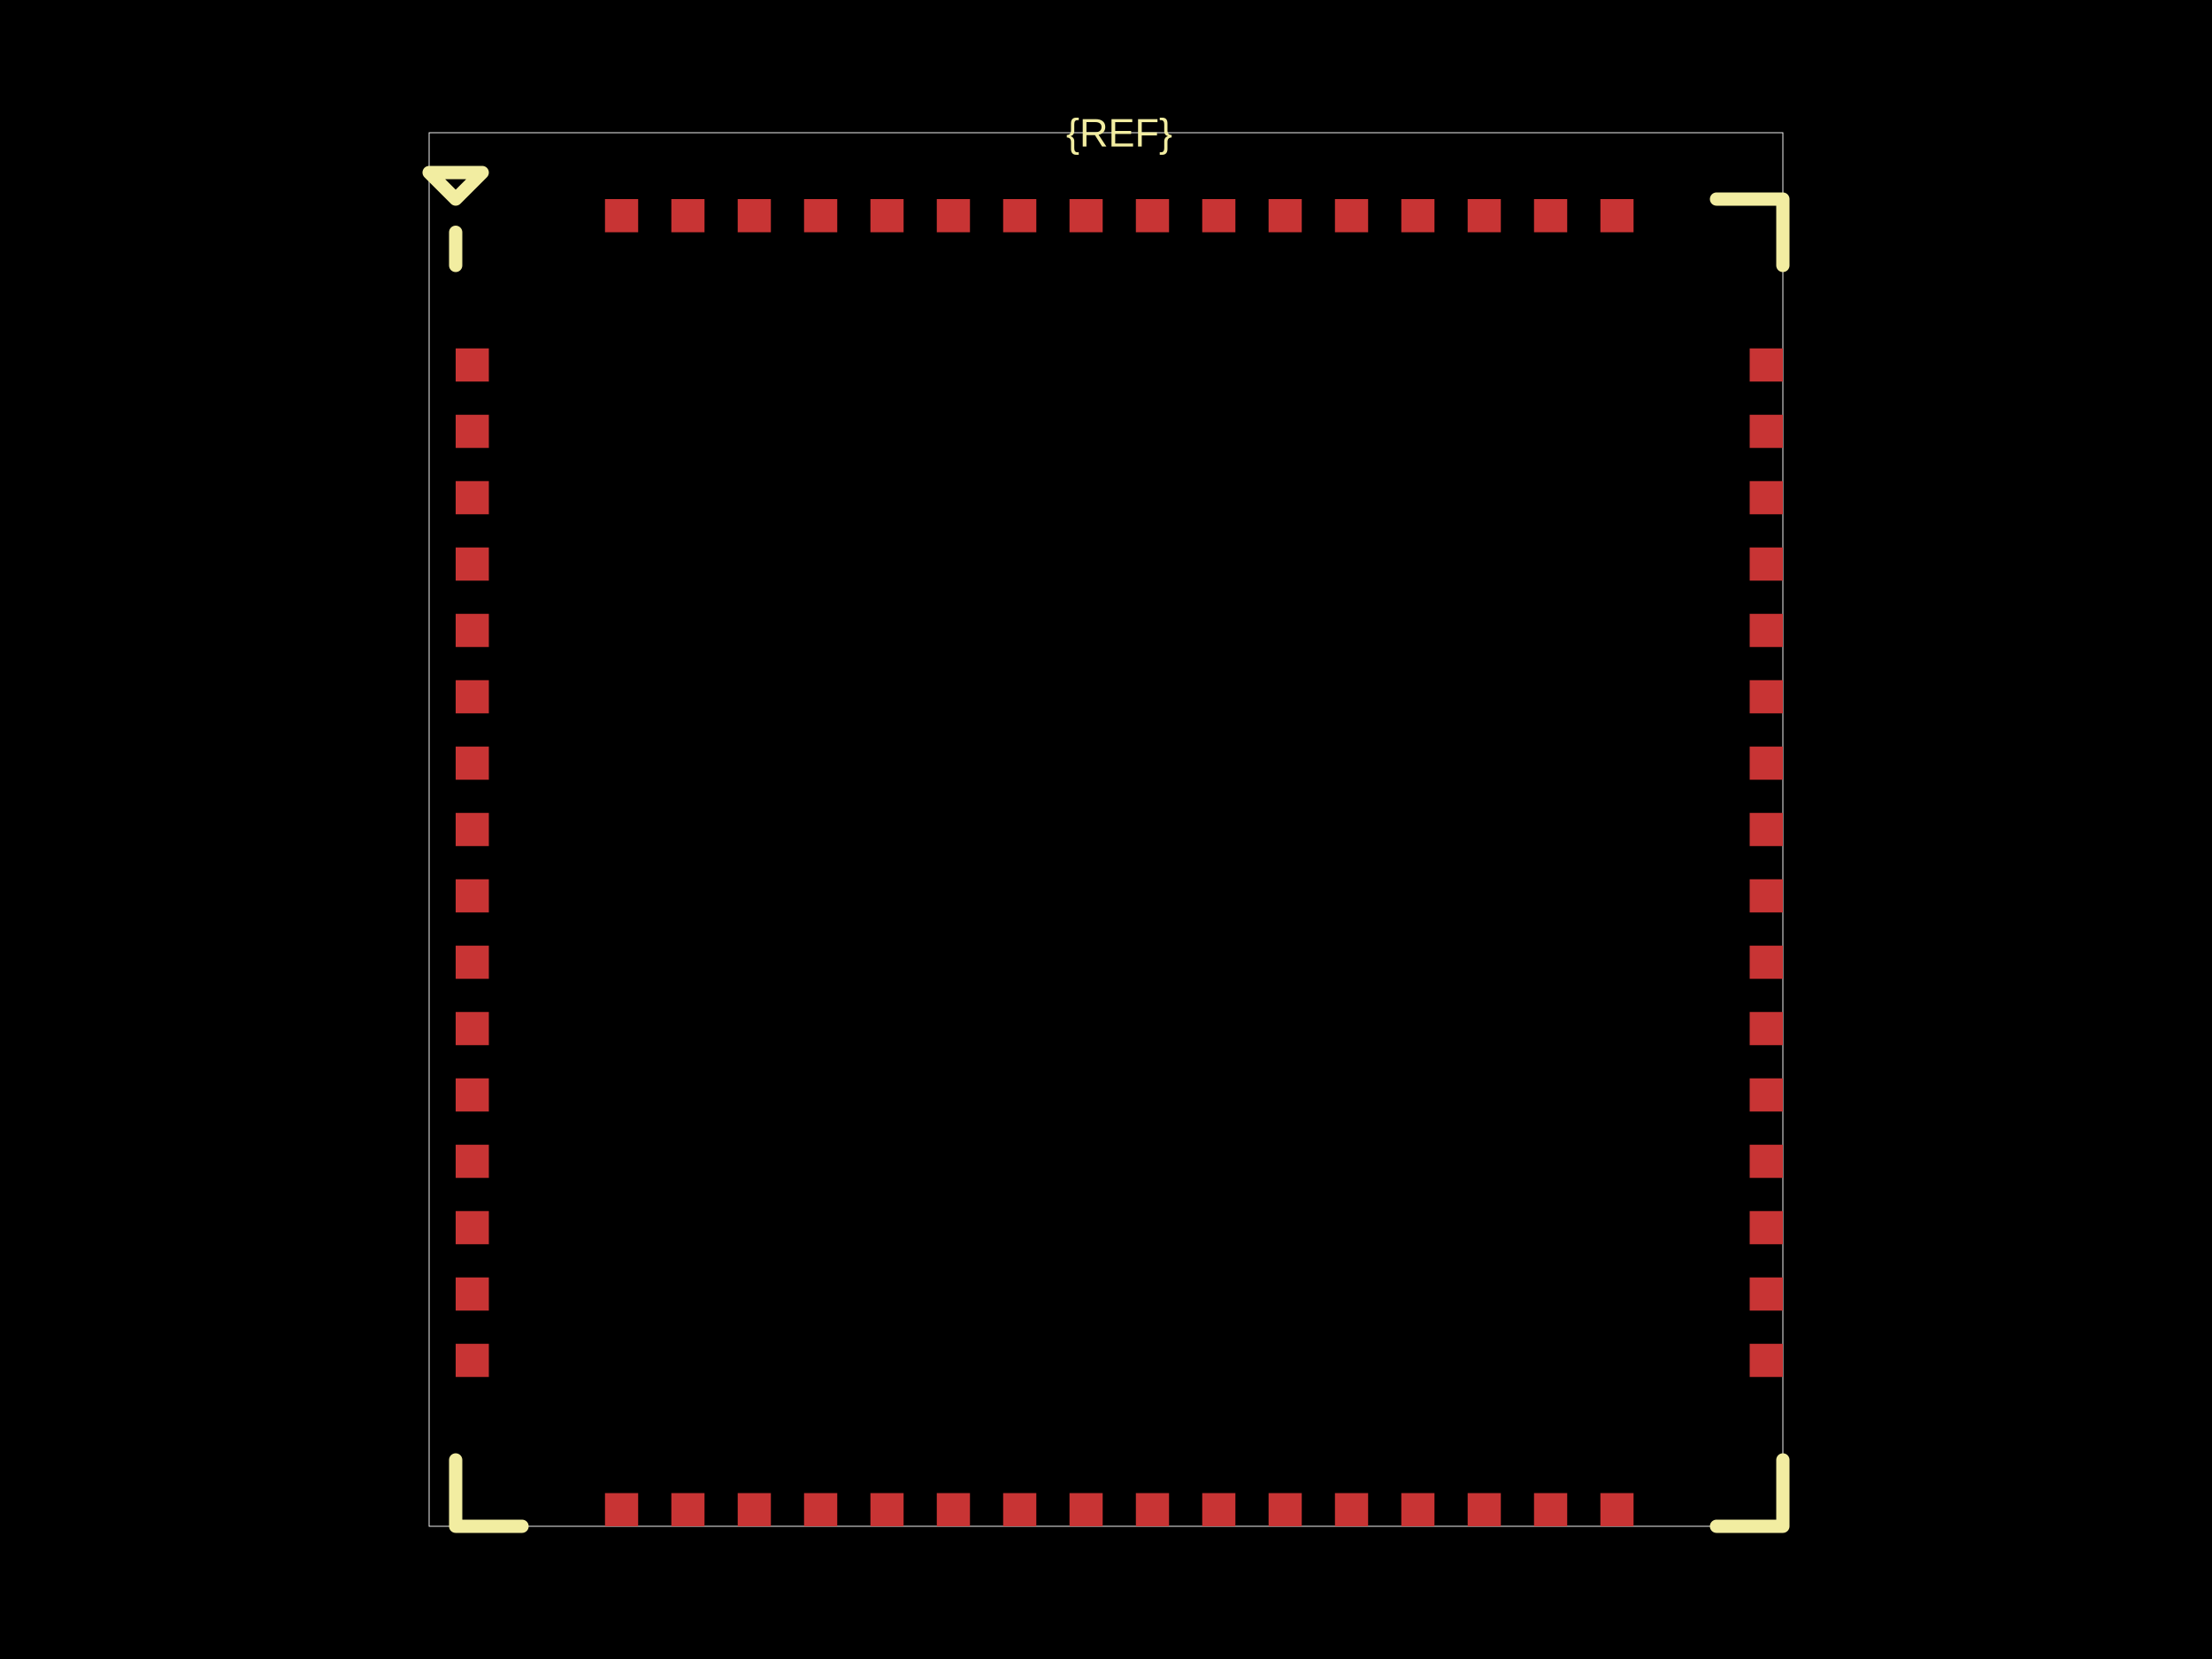
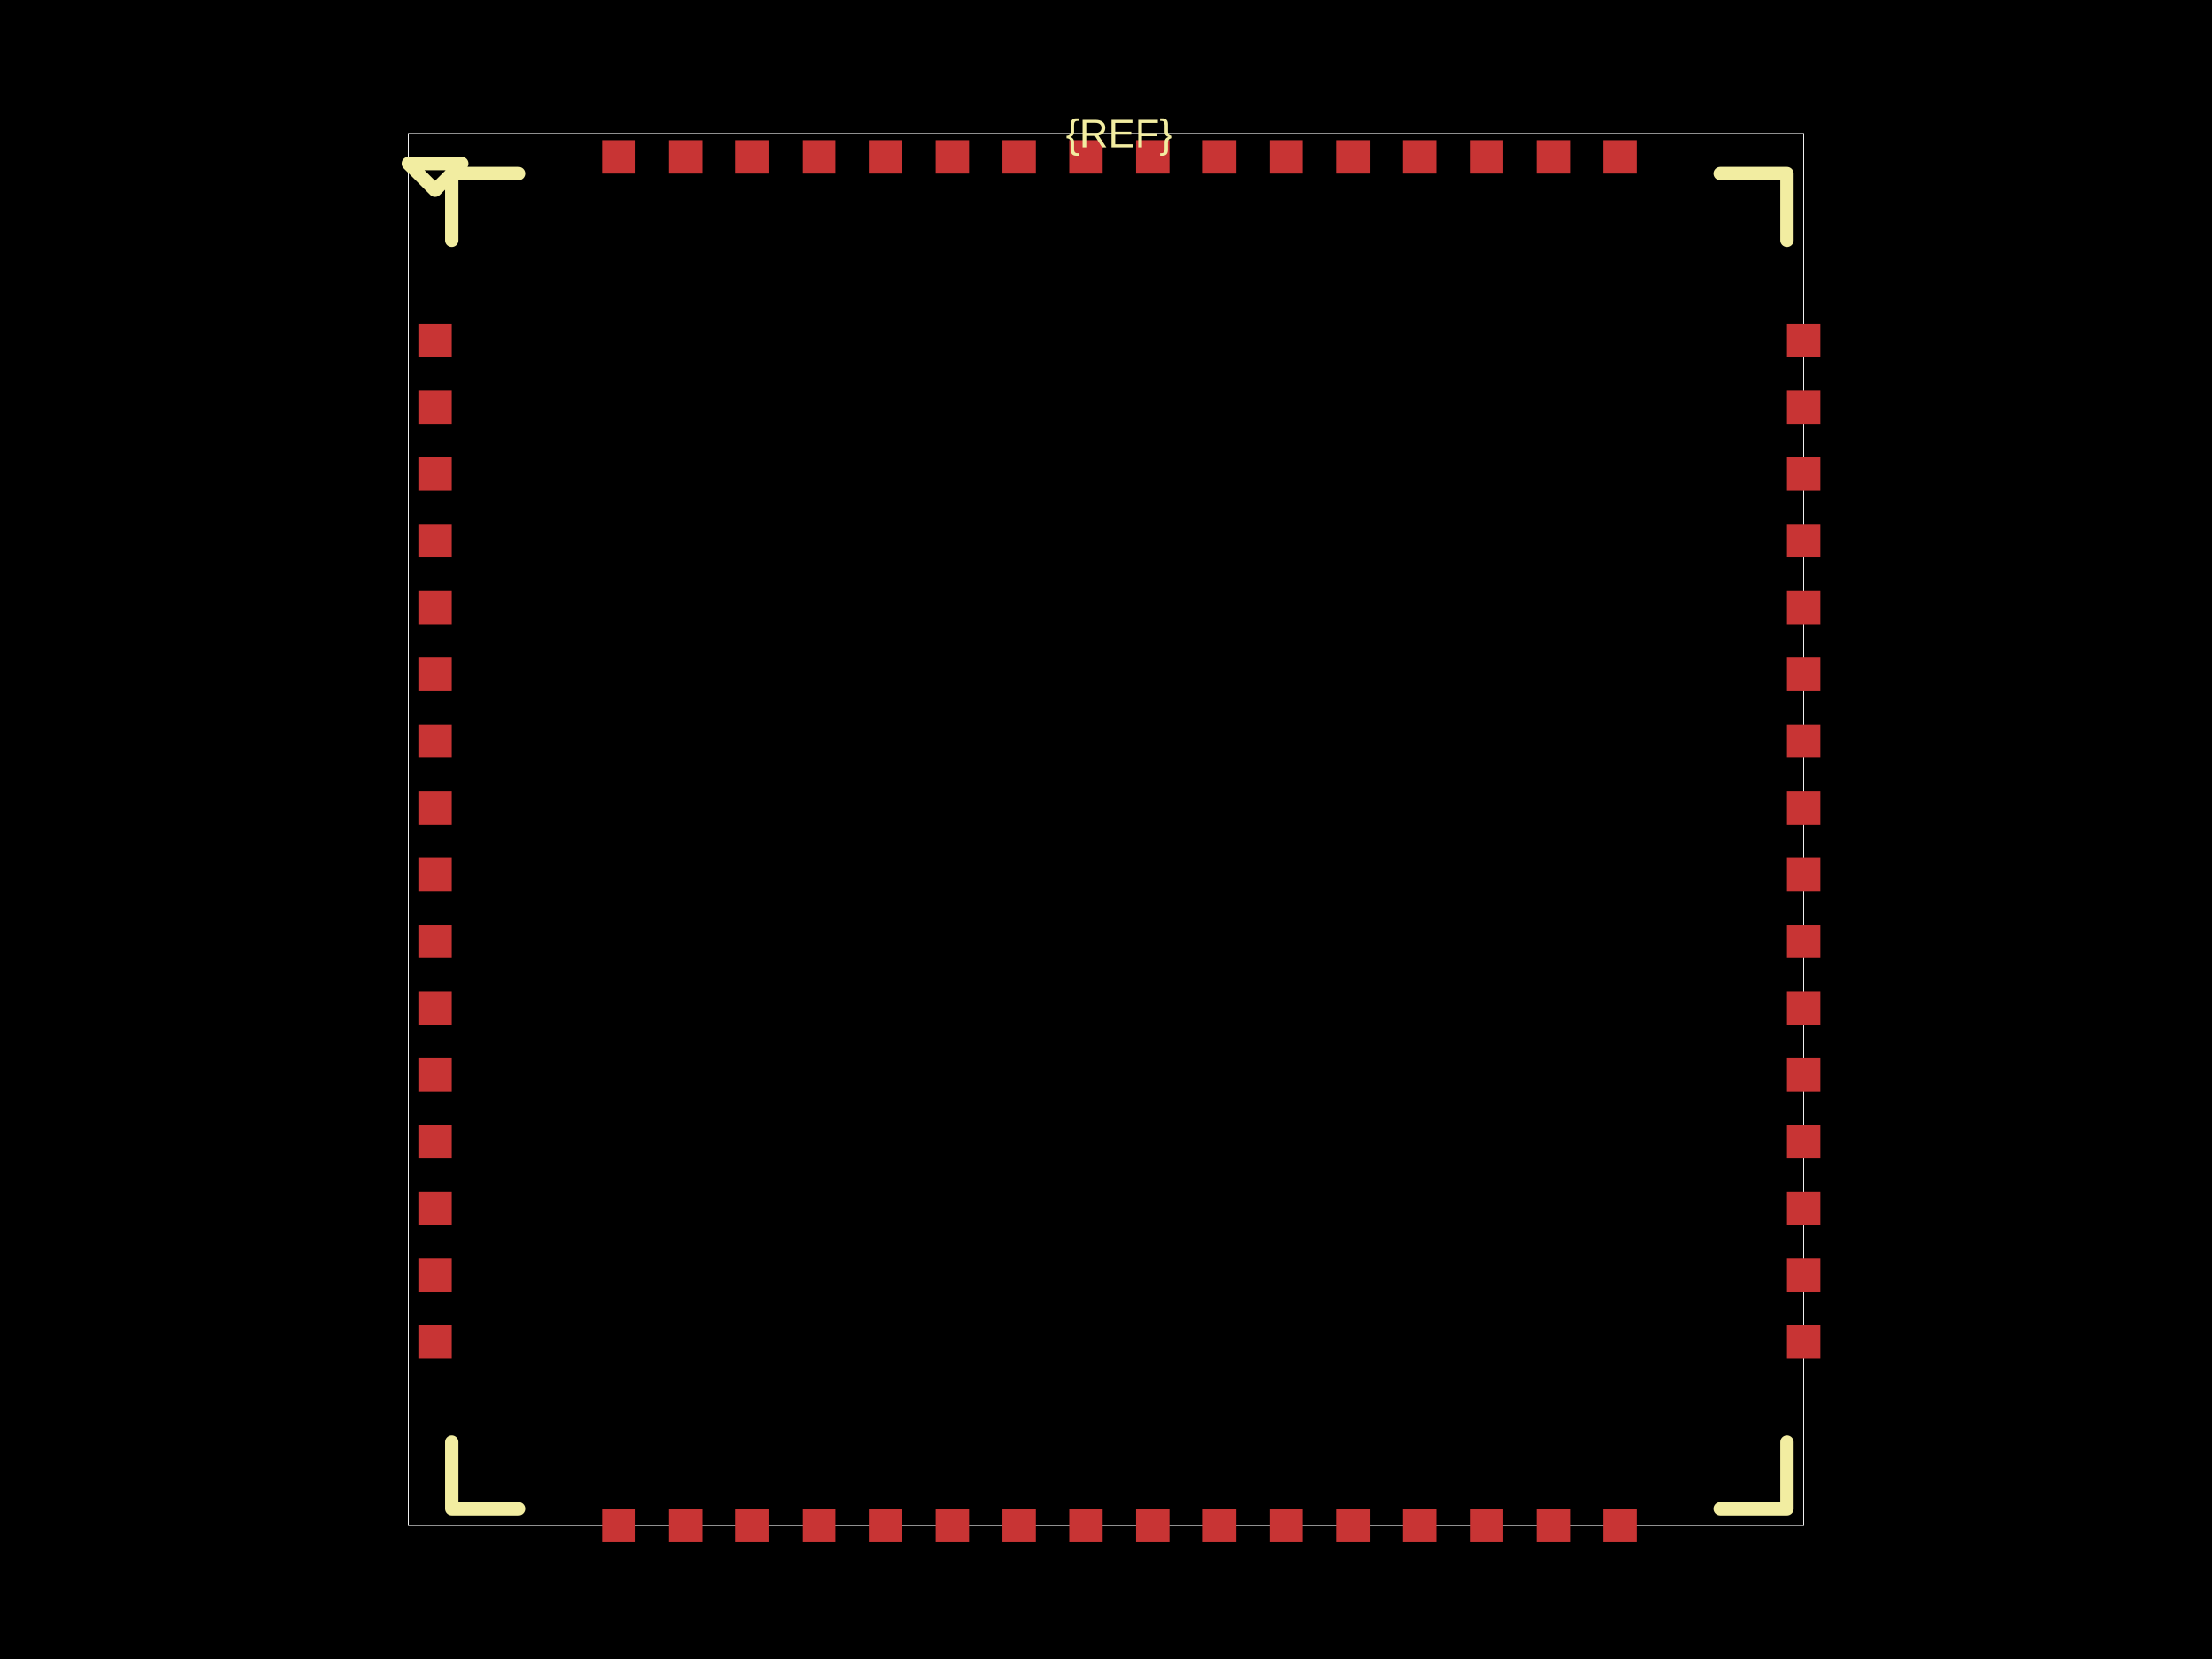
<svg xmlns="http://www.w3.org/2000/svg" width="800" height="600">
  <style />
  <rect class="boundary" x="0" y="0" fill="#000" width="800" height="600" />
-   <rect class="pcb-boundary" fill="none" stroke="#fff" stroke-width="0.3" x="155.2" y="48" width="489.6" height="504" />
-   <rect class="pcb-pad" fill="rgb(200, 52, 52)" x="164.8" y="126" width="12" height="12" data-layer="top" />
-   <rect class="pcb-pad" fill="rgb(200, 52, 52)" x="164.8" y="150" width="12" height="12" data-layer="top" />
-   <rect class="pcb-pad" fill="rgb(200, 52, 52)" x="164.8" y="174" width="12" height="12" data-layer="top" />
-   <rect class="pcb-pad" fill="rgb(200, 52, 52)" x="164.8" y="198" width="12" height="12" data-layer="top" />
-   <rect class="pcb-pad" fill="rgb(200, 52, 52)" x="164.8" y="222" width="12" height="12" data-layer="top" />
-   <rect class="pcb-pad" fill="rgb(200, 52, 52)" x="164.8" y="246" width="12" height="12" data-layer="top" />
-   <rect class="pcb-pad" fill="rgb(200, 52, 52)" x="164.8" y="270" width="12" height="12" data-layer="top" />
-   <rect class="pcb-pad" fill="rgb(200, 52, 52)" x="164.8" y="294" width="12" height="12" data-layer="top" />
-   <rect class="pcb-pad" fill="rgb(200, 52, 52)" x="164.8" y="318" width="12" height="12" data-layer="top" />
-   <rect class="pcb-pad" fill="rgb(200, 52, 52)" x="164.8" y="342" width="12" height="12" data-layer="top" />
-   <rect class="pcb-pad" fill="rgb(200, 52, 52)" x="164.8" y="366" width="12" height="12" data-layer="top" />
-   <rect class="pcb-pad" fill="rgb(200, 52, 52)" x="164.8" y="390" width="12" height="12" data-layer="top" />
-   <rect class="pcb-pad" fill="rgb(200, 52, 52)" x="164.8" y="414" width="12" height="12" data-layer="top" />
-   <rect class="pcb-pad" fill="rgb(200, 52, 52)" x="164.8" y="438" width="12" height="12" data-layer="top" />
-   <rect class="pcb-pad" fill="rgb(200, 52, 52)" x="164.8" y="462" width="12" height="12" data-layer="top" />
-   <rect class="pcb-pad" fill="rgb(200, 52, 52)" x="164.8" y="486" width="12" height="12" data-layer="top" />
-   <rect class="pcb-pad" fill="rgb(200, 52, 52)" x="218.8" y="540" width="12" height="12" data-layer="top" />
-   <rect class="pcb-pad" fill="rgb(200, 52, 52)" x="242.8" y="540" width="12" height="12" data-layer="top" />
-   <rect class="pcb-pad" fill="rgb(200, 52, 52)" x="266.8" y="540" width="12" height="12" data-layer="top" />
-   <rect class="pcb-pad" fill="rgb(200, 52, 52)" x="290.8" y="540" width="12" height="12" data-layer="top" />
-   <rect class="pcb-pad" fill="rgb(200, 52, 52)" x="314.8" y="540" width="12" height="12" data-layer="top" />
-   <rect class="pcb-pad" fill="rgb(200, 52, 52)" x="338.8" y="540" width="12" height="12" data-layer="top" />
-   <rect class="pcb-pad" fill="rgb(200, 52, 52)" x="362.8" y="540" width="12" height="12" data-layer="top" />
-   <rect class="pcb-pad" fill="rgb(200, 52, 52)" x="386.8" y="540" width="12" height="12" data-layer="top" />
-   <rect class="pcb-pad" fill="rgb(200, 52, 52)" x="410.8" y="540" width="12" height="12" data-layer="top" />
-   <rect class="pcb-pad" fill="rgb(200, 52, 52)" x="434.8" y="540" width="12" height="12" data-layer="top" />
-   <rect class="pcb-pad" fill="rgb(200, 52, 52)" x="458.8" y="540" width="12" height="12" data-layer="top" />
-   <rect class="pcb-pad" fill="rgb(200, 52, 52)" x="482.8" y="540" width="12" height="12" data-layer="top" />
-   <rect class="pcb-pad" fill="rgb(200, 52, 52)" x="506.8" y="540" width="12" height="12" data-layer="top" />
-   <rect class="pcb-pad" fill="rgb(200, 52, 52)" x="530.8" y="540" width="12" height="12" data-layer="top" />
-   <rect class="pcb-pad" fill="rgb(200, 52, 52)" x="554.8" y="540" width="12" height="12" data-layer="top" />
-   <rect class="pcb-pad" fill="rgb(200, 52, 52)" x="578.8" y="540" width="12" height="12" data-layer="top" />
-   <rect class="pcb-pad" fill="rgb(200, 52, 52)" x="632.8" y="486" width="12" height="12" data-layer="top" />
-   <rect class="pcb-pad" fill="rgb(200, 52, 52)" x="632.8" y="462" width="12" height="12" data-layer="top" />
-   <rect class="pcb-pad" fill="rgb(200, 52, 52)" x="632.8" y="438" width="12" height="12" data-layer="top" />
-   <rect class="pcb-pad" fill="rgb(200, 52, 52)" x="632.8" y="414" width="12" height="12" data-layer="top" />
-   <rect class="pcb-pad" fill="rgb(200, 52, 52)" x="632.8" y="390" width="12" height="12" data-layer="top" />
-   <rect class="pcb-pad" fill="rgb(200, 52, 52)" x="632.8" y="366" width="12" height="12" data-layer="top" />
-   <rect class="pcb-pad" fill="rgb(200, 52, 52)" x="632.8" y="342" width="12" height="12" data-layer="top" />
-   <rect class="pcb-pad" fill="rgb(200, 52, 52)" x="632.8" y="318" width="12" height="12" data-layer="top" />
-   <rect class="pcb-pad" fill="rgb(200, 52, 52)" x="632.8" y="294" width="12" height="12" data-layer="top" />
-   <rect class="pcb-pad" fill="rgb(200, 52, 52)" x="632.8" y="270" width="12" height="12" data-layer="top" />
-   <rect class="pcb-pad" fill="rgb(200, 52, 52)" x="632.8" y="246" width="12" height="12" data-layer="top" />
-   <rect class="pcb-pad" fill="rgb(200, 52, 52)" x="632.8" y="222" width="12" height="12" data-layer="top" />
-   <rect class="pcb-pad" fill="rgb(200, 52, 52)" x="632.8" y="198" width="12" height="12" data-layer="top" />
-   <rect class="pcb-pad" fill="rgb(200, 52, 52)" x="632.8" y="174" width="12" height="12" data-layer="top" />
-   <rect class="pcb-pad" fill="rgb(200, 52, 52)" x="632.8" y="150" width="12" height="12" data-layer="top" />
-   <rect class="pcb-pad" fill="rgb(200, 52, 52)" x="632.8" y="126" width="12" height="12" data-layer="top" />
-   <rect class="pcb-pad" fill="rgb(200, 52, 52)" x="578.8" y="72" width="12" height="12" data-layer="top" />
-   <rect class="pcb-pad" fill="rgb(200, 52, 52)" x="554.8" y="72" width="12" height="12" data-layer="top" />
-   <rect class="pcb-pad" fill="rgb(200, 52, 52)" x="530.8" y="72" width="12" height="12" data-layer="top" />
-   <rect class="pcb-pad" fill="rgb(200, 52, 52)" x="506.8" y="72" width="12" height="12" data-layer="top" />
-   <rect class="pcb-pad" fill="rgb(200, 52, 52)" x="482.8" y="72" width="12" height="12" data-layer="top" />
-   <rect class="pcb-pad" fill="rgb(200, 52, 52)" x="458.8" y="72" width="12" height="12" data-layer="top" />
-   <rect class="pcb-pad" fill="rgb(200, 52, 52)" x="434.8" y="72" width="12" height="12" data-layer="top" />
-   <rect class="pcb-pad" fill="rgb(200, 52, 52)" x="410.8" y="72" width="12" height="12" data-layer="top" />
-   <rect class="pcb-pad" fill="rgb(200, 52, 52)" x="386.8" y="72" width="12" height="12" data-layer="top" />
-   <rect class="pcb-pad" fill="rgb(200, 52, 52)" x="362.8" y="72" width="12" height="12" data-layer="top" />
-   <rect class="pcb-pad" fill="rgb(200, 52, 52)" x="338.8" y="72" width="12" height="12" data-layer="top" />
-   <rect class="pcb-pad" fill="rgb(200, 52, 52)" x="314.8" y="72" width="12" height="12" data-layer="top" />
-   <rect class="pcb-pad" fill="rgb(200, 52, 52)" x="290.8" y="72" width="12" height="12" data-layer="top" />
-   <rect class="pcb-pad" fill="rgb(200, 52, 52)" x="266.8" y="72" width="12" height="12" data-layer="top" />
-   <rect class="pcb-pad" fill="rgb(200, 52, 52)" x="242.8" y="72" width="12" height="12" data-layer="top" />
-   <rect class="pcb-pad" fill="rgb(200, 52, 52)" x="218.8" y="72" width="12" height="12" data-layer="top" />
-   <path class="pcb-silkscreen pcb-silkscreen-top" d="M 188.8 72 L 176.8 72" fill="none" stroke="#f2eda1" stroke-width="0" stroke-linecap="round" stroke-linejoin="round" data-pcb-component-id="" data-pcb-silkscreen-path-id="pcb_silkscreen_path_top-left_1" />
-   <path class="pcb-silkscreen pcb-silkscreen-top" d="M 164.8 84 L 164.8 96" fill="none" stroke="#f2eda1" stroke-width="4.8" stroke-linecap="round" stroke-linejoin="round" data-pcb-component-id="" data-pcb-silkscreen-path-id="pcb_silkscreen_path_top-left_2" />
-   <path class="pcb-silkscreen pcb-silkscreen-top" d="M 155.2 62.4 L 164.8 72 L 174.4 62.4 L 155.2 62.4 Z" fill="none" stroke="#f2eda1" stroke-width="4.8" stroke-linecap="round" stroke-linejoin="round" data-pcb-component-id="" data-pcb-silkscreen-path-id="pcb_silkscreen_path_top-left_3" />
-   <path class="pcb-silkscreen pcb-silkscreen-top" d="M 188.8 552 L 164.8 552 L 164.8 528" fill="none" stroke="#f2eda1" stroke-width="4.8" stroke-linecap="round" stroke-linejoin="round" data-pcb-component-id="" data-pcb-silkscreen-path-id="pcb_silkscreen_path_bottom-left" />
-   <path class="pcb-silkscreen pcb-silkscreen-top" d="M 620.8 552 L 644.8 552 L 644.8 528" fill="none" stroke="#f2eda1" stroke-width="4.8" stroke-linecap="round" stroke-linejoin="round" data-pcb-component-id="" data-pcb-silkscreen-path-id="pcb_silkscreen_path_bottom-right" />
-   <path class="pcb-silkscreen pcb-silkscreen-top" d="M 620.8 72 L 644.8 72 L 644.8 96" fill="none" stroke="#f2eda1" stroke-width="4.8" stroke-linecap="round" stroke-linejoin="round" data-pcb-component-id="" data-pcb-silkscreen-path-id="pcb_silkscreen_path_top-right" />
-   <text x="0" y="0" dx="0" dy="0" fill="#f2eda1" font-family="Arial, sans-serif" font-size="14.4" text-anchor="middle" dominant-baseline="central" transform="matrix(1,0,0,1,404.8,48)" class="pcb-silkscreen-text pcb-silkscreen-top" data-pcb-silkscreen-text-id="pcb_component_1" stroke="none">{REF}</text>
+   <rect class="pcb-boundary" fill="none" stroke="#fff" stroke-width="0.3" x="147.686" y="48.29" width="504.628" height="503.421" />
+   <rect class="pcb-pad" fill="rgb(200, 52, 52)" x="151.308" y="117.103" width="12.072" height="12.072" data-layer="top" />
+   <rect class="pcb-pad" fill="rgb(200, 52, 52)" x="151.308" y="141.247" width="12.072" height="12.072" data-layer="top" />
+   <rect class="pcb-pad" fill="rgb(200, 52, 52)" x="151.308" y="165.392" width="12.072" height="12.072" data-layer="top" />
+   <rect class="pcb-pad" fill="rgb(200, 52, 52)" x="151.308" y="189.537" width="12.072" height="12.072" data-layer="top" />
+   <rect class="pcb-pad" fill="rgb(200, 52, 52)" x="151.308" y="213.682" width="12.072" height="12.072" data-layer="top" />
+   <rect class="pcb-pad" fill="rgb(200, 52, 52)" x="151.308" y="237.827" width="12.072" height="12.072" data-layer="top" />
+   <rect class="pcb-pad" fill="rgb(200, 52, 52)" x="151.308" y="261.972" width="12.072" height="12.072" data-layer="top" />
+   <rect class="pcb-pad" fill="rgb(200, 52, 52)" x="151.308" y="286.117" width="12.072" height="12.072" data-layer="top" />
+   <rect class="pcb-pad" fill="rgb(200, 52, 52)" x="151.308" y="310.262" width="12.072" height="12.072" data-layer="top" />
+   <rect class="pcb-pad" fill="rgb(200, 52, 52)" x="151.308" y="334.406" width="12.072" height="12.072" data-layer="top" />
+   <rect class="pcb-pad" fill="rgb(200, 52, 52)" x="151.308" y="358.551" width="12.072" height="12.072" data-layer="top" />
+   <rect class="pcb-pad" fill="rgb(200, 52, 52)" x="151.308" y="382.696" width="12.072" height="12.072" data-layer="top" />
+   <rect class="pcb-pad" fill="rgb(200, 52, 52)" x="151.308" y="406.841" width="12.072" height="12.072" data-layer="top" />
+   <rect class="pcb-pad" fill="rgb(200, 52, 52)" x="151.308" y="430.986" width="12.072" height="12.072" data-layer="top" />
+   <rect class="pcb-pad" fill="rgb(200, 52, 52)" x="151.308" y="455.131" width="12.072" height="12.072" data-layer="top" />
+   <rect class="pcb-pad" fill="rgb(200, 52, 52)" x="151.308" y="479.276" width="12.072" height="12.072" data-layer="top" />
+   <rect class="pcb-pad" fill="rgb(200, 52, 52)" x="217.706" y="545.674" width="12.072" height="12.072" data-layer="top" />
+   <rect class="pcb-pad" fill="rgb(200, 52, 52)" x="241.851" y="545.674" width="12.072" height="12.072" data-layer="top" />
+   <rect class="pcb-pad" fill="rgb(200, 52, 52)" x="265.996" y="545.674" width="12.072" height="12.072" data-layer="top" />
+   <rect class="pcb-pad" fill="rgb(200, 52, 52)" x="290.141" y="545.674" width="12.072" height="12.072" data-layer="top" />
+   <rect class="pcb-pad" fill="rgb(200, 52, 52)" x="314.286" y="545.674" width="12.072" height="12.072" data-layer="top" />
+   <rect class="pcb-pad" fill="rgb(200, 52, 52)" x="338.431" y="545.674" width="12.072" height="12.072" data-layer="top" />
+   <rect class="pcb-pad" fill="rgb(200, 52, 52)" x="362.575" y="545.674" width="12.072" height="12.072" data-layer="top" />
+   <rect class="pcb-pad" fill="rgb(200, 52, 52)" x="386.72" y="545.674" width="12.072" height="12.072" data-layer="top" />
+   <rect class="pcb-pad" fill="rgb(200, 52, 52)" x="410.865" y="545.674" width="12.072" height="12.072" data-layer="top" />
+   <rect class="pcb-pad" fill="rgb(200, 52, 52)" x="435.01" y="545.674" width="12.072" height="12.072" data-layer="top" />
+   <rect class="pcb-pad" fill="rgb(200, 52, 52)" x="459.155" y="545.674" width="12.072" height="12.072" data-layer="top" />
+   <rect class="pcb-pad" fill="rgb(200, 52, 52)" x="483.3" y="545.674" width="12.072" height="12.072" data-layer="top" />
+   <rect class="pcb-pad" fill="rgb(200, 52, 52)" x="507.445" y="545.674" width="12.072" height="12.072" data-layer="top" />
+   <rect class="pcb-pad" fill="rgb(200, 52, 52)" x="531.59" y="545.674" width="12.072" height="12.072" data-layer="top" />
+   <rect class="pcb-pad" fill="rgb(200, 52, 52)" x="555.734" y="545.674" width="12.072" height="12.072" data-layer="top" />
+   <rect class="pcb-pad" fill="rgb(200, 52, 52)" x="579.879" y="545.674" width="12.072" height="12.072" data-layer="top" />
+   <rect class="pcb-pad" fill="rgb(200, 52, 52)" x="646.278" y="479.276" width="12.072" height="12.072" data-layer="top" />
+   <rect class="pcb-pad" fill="rgb(200, 52, 52)" x="646.278" y="455.131" width="12.072" height="12.072" data-layer="top" />
+   <rect class="pcb-pad" fill="rgb(200, 52, 52)" x="646.278" y="430.986" width="12.072" height="12.072" data-layer="top" />
+   <rect class="pcb-pad" fill="rgb(200, 52, 52)" x="646.278" y="406.841" width="12.072" height="12.072" data-layer="top" />
+   <rect class="pcb-pad" fill="rgb(200, 52, 52)" x="646.278" y="382.696" width="12.072" height="12.072" data-layer="top" />
+   <rect class="pcb-pad" fill="rgb(200, 52, 52)" x="646.278" y="358.551" width="12.072" height="12.072" data-layer="top" />
+   <rect class="pcb-pad" fill="rgb(200, 52, 52)" x="646.278" y="334.406" width="12.072" height="12.072" data-layer="top" />
+   <rect class="pcb-pad" fill="rgb(200, 52, 52)" x="646.278" y="310.262" width="12.072" height="12.072" data-layer="top" />
+   <rect class="pcb-pad" fill="rgb(200, 52, 52)" x="646.278" y="286.117" width="12.072" height="12.072" data-layer="top" />
+   <rect class="pcb-pad" fill="rgb(200, 52, 52)" x="646.278" y="261.972" width="12.072" height="12.072" data-layer="top" />
+   <rect class="pcb-pad" fill="rgb(200, 52, 52)" x="646.278" y="237.827" width="12.072" height="12.072" data-layer="top" />
+   <rect class="pcb-pad" fill="rgb(200, 52, 52)" x="646.278" y="213.682" width="12.072" height="12.072" data-layer="top" />
+   <rect class="pcb-pad" fill="rgb(200, 52, 52)" x="646.278" y="189.537" width="12.072" height="12.072" data-layer="top" />
+   <rect class="pcb-pad" fill="rgb(200, 52, 52)" x="646.278" y="165.392" width="12.072" height="12.072" data-layer="top" />
+   <rect class="pcb-pad" fill="rgb(200, 52, 52)" x="646.278" y="141.247" width="12.072" height="12.072" data-layer="top" />
+   <rect class="pcb-pad" fill="rgb(200, 52, 52)" x="646.278" y="117.103" width="12.072" height="12.072" data-layer="top" />
+   <rect class="pcb-pad" fill="rgb(200, 52, 52)" x="579.879" y="50.704" width="12.072" height="12.072" data-layer="top" />
+   <rect class="pcb-pad" fill="rgb(200, 52, 52)" x="555.734" y="50.704" width="12.072" height="12.072" data-layer="top" />
+   <rect class="pcb-pad" fill="rgb(200, 52, 52)" x="531.59" y="50.704" width="12.072" height="12.072" data-layer="top" />
+   <rect class="pcb-pad" fill="rgb(200, 52, 52)" x="507.445" y="50.704" width="12.072" height="12.072" data-layer="top" />
+   <rect class="pcb-pad" fill="rgb(200, 52, 52)" x="483.3" y="50.704" width="12.072" height="12.072" data-layer="top" />
+   <rect class="pcb-pad" fill="rgb(200, 52, 52)" x="459.155" y="50.704" width="12.072" height="12.072" data-layer="top" />
+   <rect class="pcb-pad" fill="rgb(200, 52, 52)" x="435.01" y="50.704" width="12.072" height="12.072" data-layer="top" />
+   <rect class="pcb-pad" fill="rgb(200, 52, 52)" x="410.865" y="50.704" width="12.072" height="12.072" data-layer="top" />
+   <rect class="pcb-pad" fill="rgb(200, 52, 52)" x="386.72" y="50.704" width="12.072" height="12.072" data-layer="top" />
+   <rect class="pcb-pad" fill="rgb(200, 52, 52)" x="362.575" y="50.704" width="12.072" height="12.072" data-layer="top" />
+   <rect class="pcb-pad" fill="rgb(200, 52, 52)" x="338.431" y="50.704" width="12.072" height="12.072" data-layer="top" />
+   <rect class="pcb-pad" fill="rgb(200, 52, 52)" x="314.286" y="50.704" width="12.072" height="12.072" data-layer="top" />
+   <rect class="pcb-pad" fill="rgb(200, 52, 52)" x="290.141" y="50.704" width="12.072" height="12.072" data-layer="top" />
+   <rect class="pcb-pad" fill="rgb(200, 52, 52)" x="265.996" y="50.704" width="12.072" height="12.072" data-layer="top" />
+   <rect class="pcb-pad" fill="rgb(200, 52, 52)" x="241.851" y="50.704" width="12.072" height="12.072" data-layer="top" />
+   <rect class="pcb-pad" fill="rgb(200, 52, 52)" x="217.706" y="50.704" width="12.072" height="12.072" data-layer="top" />
+   <path class="pcb-silkscreen pcb-silkscreen-top" d="M 187.525 62.777 L 163.38 62.777 L 163.38 86.922" fill="none" stroke="#f2eda1" stroke-width="4.829" stroke-linecap="round" stroke-linejoin="round" data-pcb-component-id="" data-pcb-silkscreen-path-id="pcb_silkscreen_path_top-left" />
+   <path class="pcb-silkscreen pcb-silkscreen-top" d="M 147.686 59.155 L 157.344 68.813 L 167.002 59.155 L 147.686 59.155 Z" fill="none" stroke="#f2eda1" stroke-width="4.829" stroke-linecap="round" stroke-linejoin="round" data-pcb-component-id="" data-pcb-silkscreen-path-id="pcb_silkscreen_path_top-left_3" />
+   <path class="pcb-silkscreen pcb-silkscreen-top" d="M 187.525 545.674 L 163.38 545.674 L 163.38 521.529" fill="none" stroke="#f2eda1" stroke-width="4.829" stroke-linecap="round" stroke-linejoin="round" data-pcb-component-id="" data-pcb-silkscreen-path-id="pcb_silkscreen_path_bottom-left" />
+   <path class="pcb-silkscreen pcb-silkscreen-top" d="M 622.133 545.674 L 646.278 545.674 L 646.278 521.529" fill="none" stroke="#f2eda1" stroke-width="4.829" stroke-linecap="round" stroke-linejoin="round" data-pcb-component-id="" data-pcb-silkscreen-path-id="pcb_silkscreen_path_bottom-right" />
+   <path class="pcb-silkscreen pcb-silkscreen-top" d="M 622.133 62.777 L 646.278 62.777 L 646.278 86.922" fill="none" stroke="#f2eda1" stroke-width="4.829" stroke-linecap="round" stroke-linejoin="round" data-pcb-component-id="" data-pcb-silkscreen-path-id="pcb_silkscreen_path_top-right" />
+   <text x="0" y="0" dx="0" dy="0" fill="#f2eda1" font-family="Arial, sans-serif" font-size="14.487" text-anchor="middle" dominant-baseline="central" transform="matrix(1,0,0,1,404.829,48.28974)" class="pcb-silkscreen-text pcb-silkscreen-top" data-pcb-silkscreen-text-id="pcb_component_1" stroke="none">{REF}</text>
</svg>
